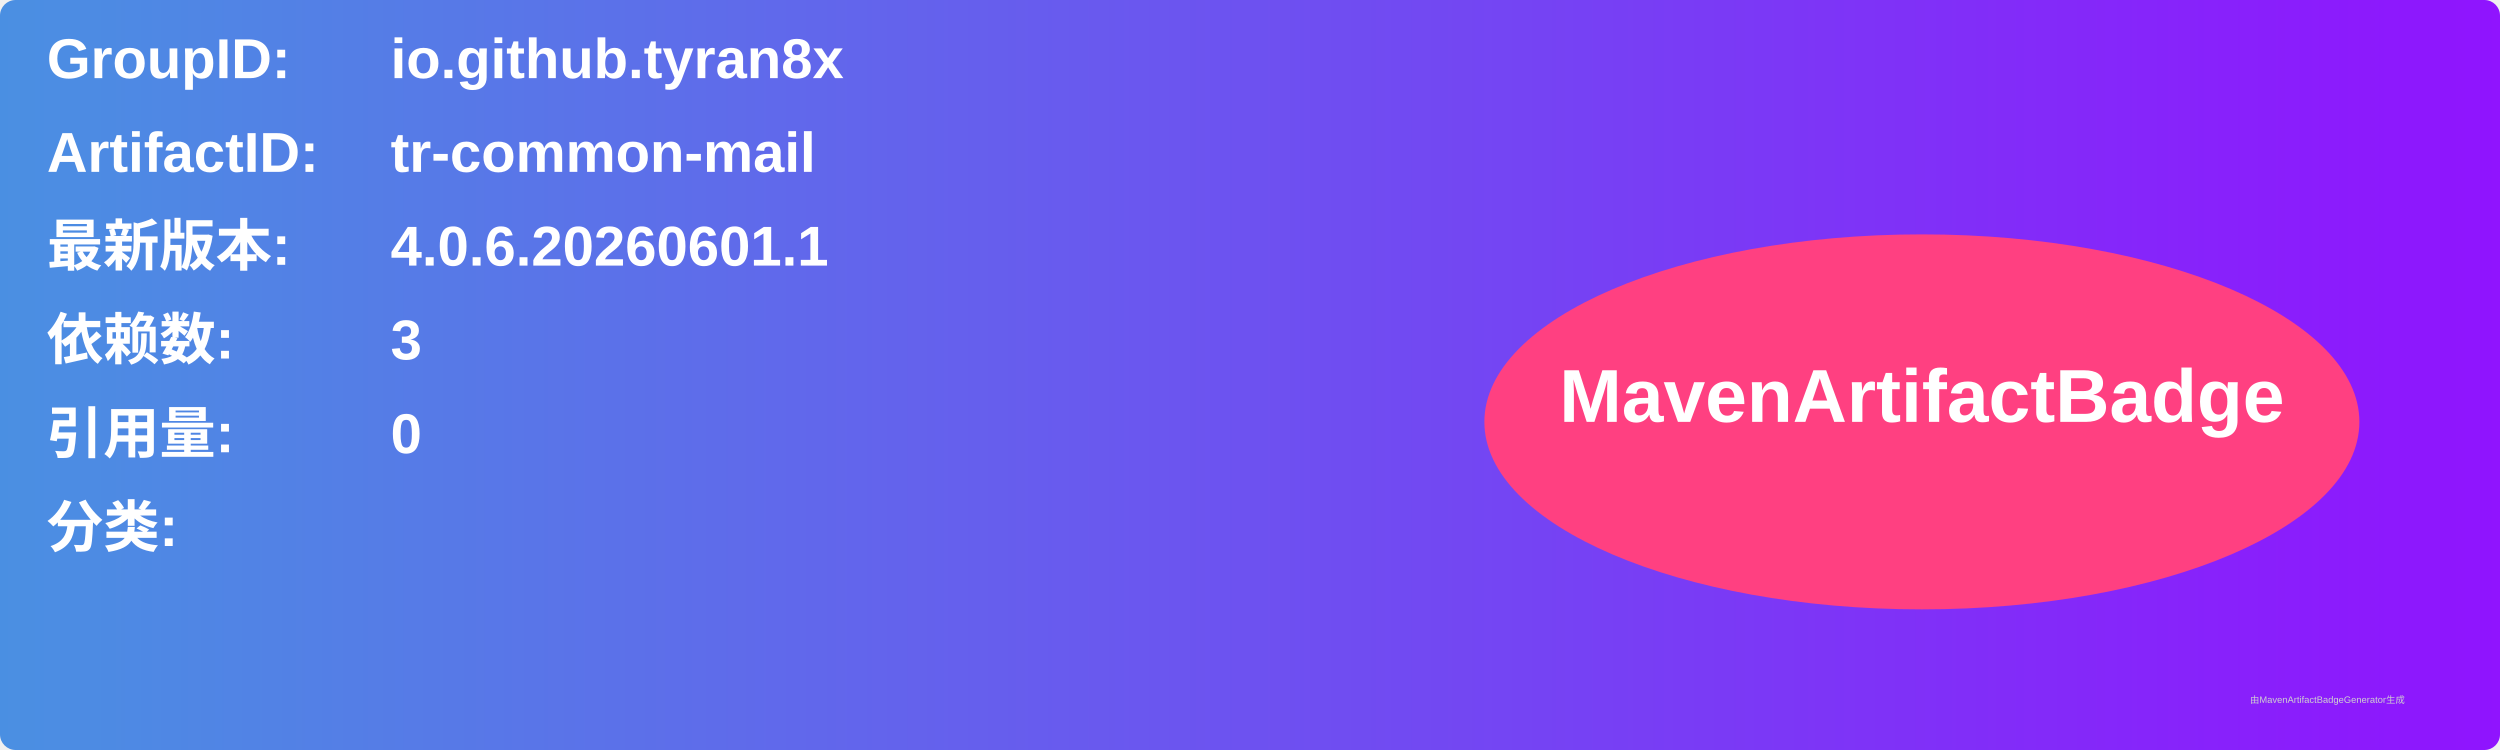
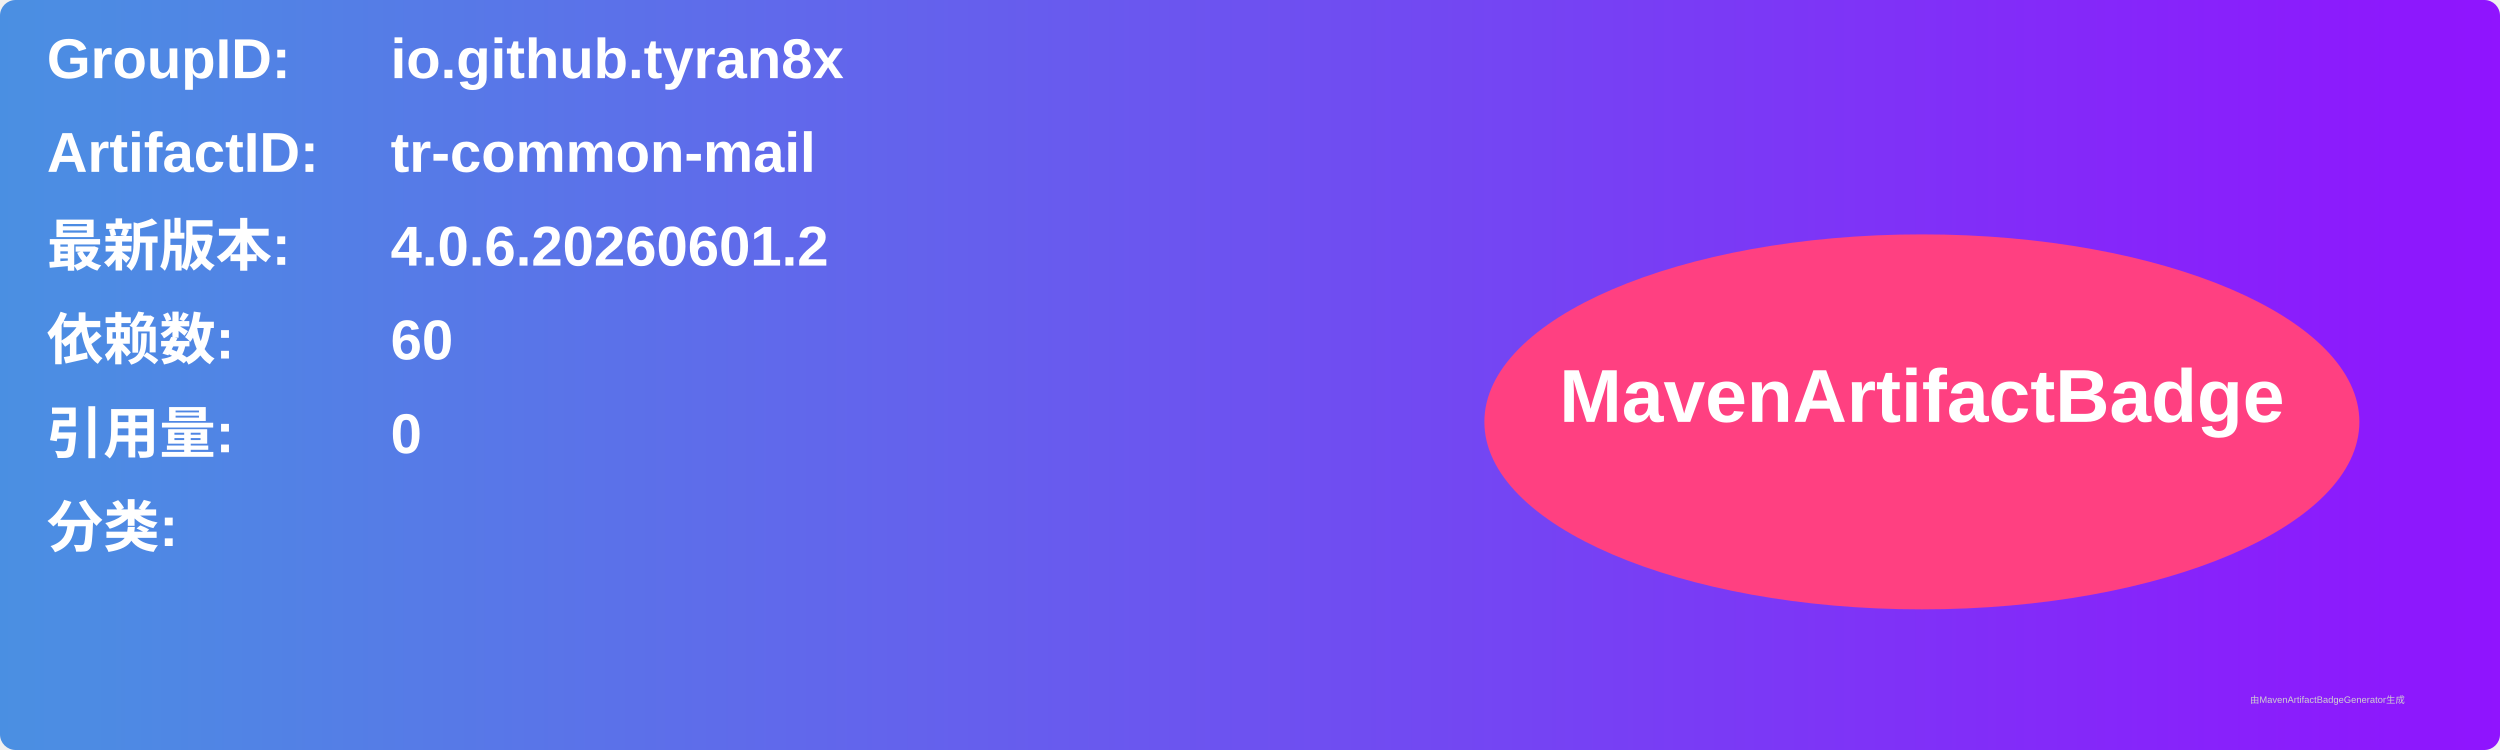
<svg xmlns="http://www.w3.org/2000/svg" width="800" height="240" viewBox="0 0 800 240">
  <linearGradient id="grad" x1="0%" y1="0%" x2="100%" y2="0%">
    <stop offset="0%" stop-color="#4a90e2" />
    <stop offset="100%" stop-color="#9013fe" />
  </linearGradient>
  <rect width="100%" height="100%" rx="5" ry="5" fill="url(#grad)" />
  <g transform="translate(15, 15)">
    <text x="0" y="10" font-family="Arial" font-size="18" fill="white" font-weight="bold" width="260">GroupID:</text>
    <text x="110" y="10" font-family="Arial" font-size="18" fill="white" font-weight="bold" width="460">io.github.tyran8x</text>
    <text x="0" y="40" font-family="Arial" font-size="18" fill="white" font-weight="bold" width="260">ArtifactID:</text>
    <text x="110" y="40" font-family="Arial" font-size="18" fill="white" font-weight="bold" width="460">tr-common-mail</text>
    <text x="0" y="70" font-family="Arial" font-size="18" fill="white" font-weight="bold">最新版本:</text>
    <text x="110" y="70" font-family="Arial" font-size="18" fill="white" font-weight="bold">
-       <tspan font-weight="bold">4.0.6.20260601.1</tspan>
+       <tspan font-weight="bold">4.0.6.20260601.2</tspan>
    </text>
    <text x="0" y="100" font-family="Arial" font-size="18" fill="white" font-weight="bold">依赖数: </text>
    <text x="110" y="100" font-family="Arial" font-size="18" fill="white">
-       <tspan font-weight="bold">3</tspan>
+       <tspan font-weight="bold">60</tspan>
    </text>
    <text x="0" y="130" font-family="Arial" font-size="18" fill="white" font-weight="bold">引用量: </text>
    <text x="110" y="130" font-family="Arial" font-size="18" fill="white">
      <tspan font-weight="bold">0</tspan>
    </text>
    <text x="0" y="160" font-family="Arial" font-size="18" fill="white" font-weight="bold">分类:</text>
    <text x="10" y="190" font-family="Arial" font-size="10" fill="white">
      <tspan font-weight="bold" />
    </text>
    <ellipse cx="600" cy="120" rx="140" ry="60" fill="#ff4081" />
    <text x="600" y="120" text-anchor="middle" font-family="Arial" font-size="24" fill="white" font-weight="bold">MavenArtifactBadge</text>
  </g>
  <text x="720" y="225" font-family="Arial" font-size="3" fill="#d0d0d0">由MavenArtifactBadgeGenerator生成</text>
</svg>
